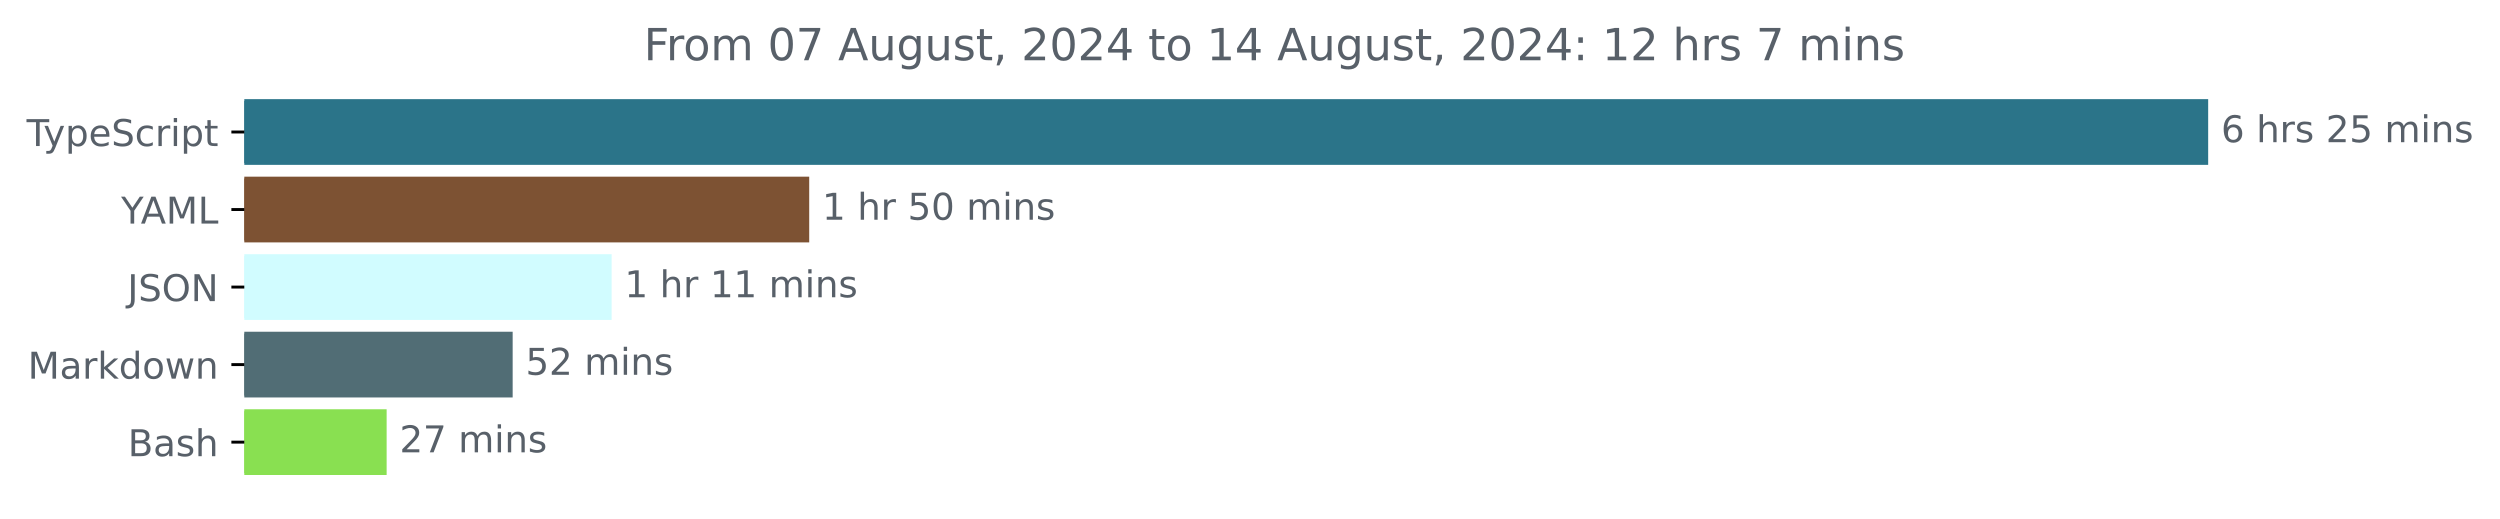
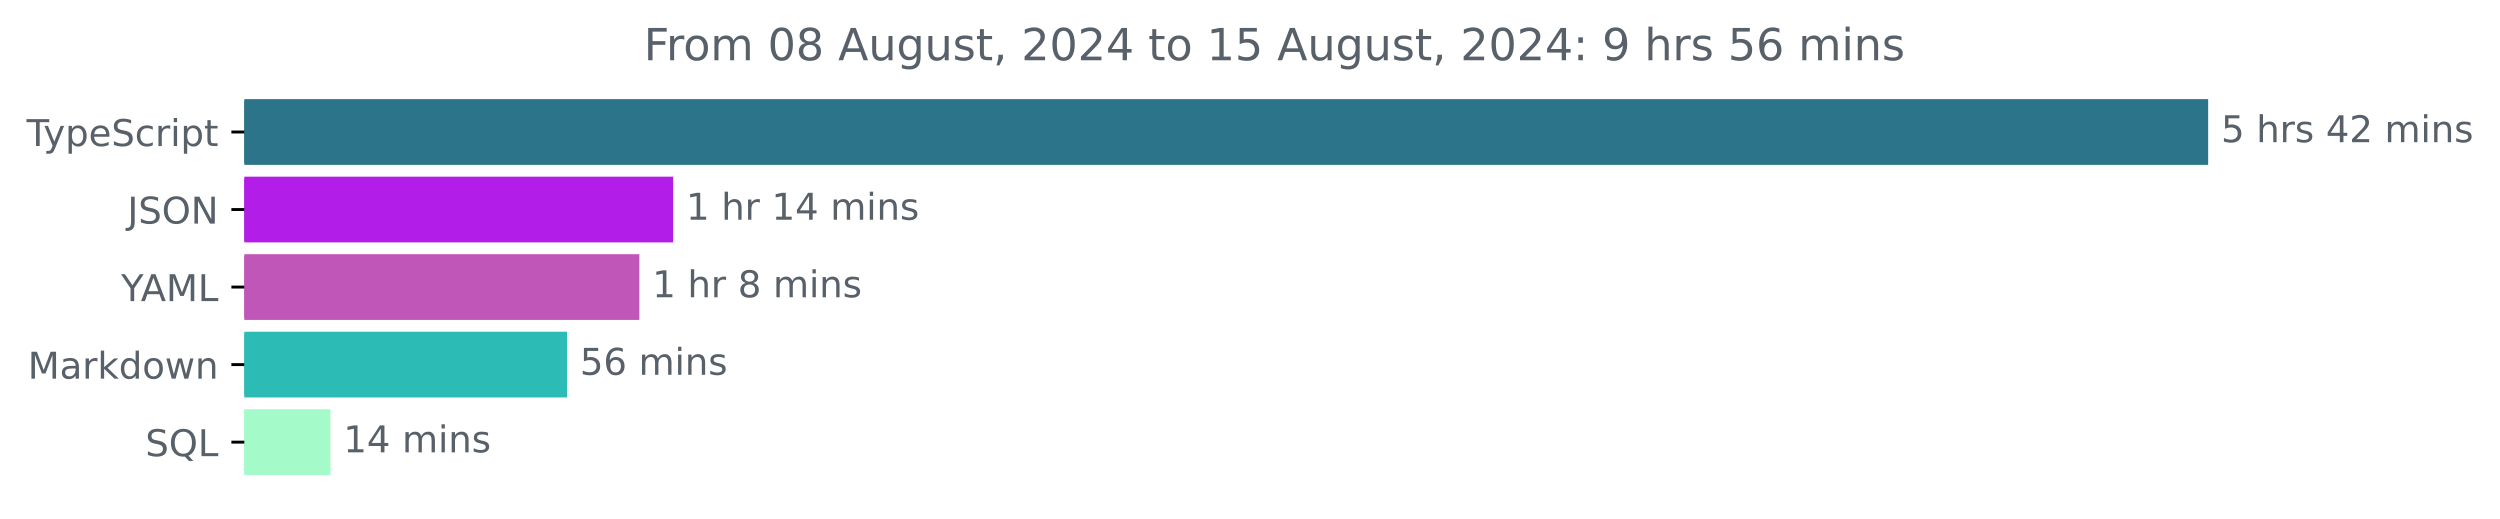
<svg xmlns="http://www.w3.org/2000/svg" xmlns:xlink="http://www.w3.org/1999/xlink" width="677.144pt" height="140.398pt" viewBox="0 0 677.144 140.398" version="1.1">
  <defs>
    <style type="text/css">*{stroke-linejoin: round; stroke-linecap: butt}</style>
  </defs>
  <g id="figure_1">
    <g id="patch_1">
      <path d="M -0 140.398  L 677.144 140.398  L 677.144 0  L -0 0  L -0 140.398  z " style="fill: none" />
    </g>
    <g id="axes_1">
      <g id="patch_2">
-         <path d="M 66.17 27.358  L 597.599 27.358  L 597.599 44.158  L 66.17 44.158  z " clip-path="url(#p8f0b826358)" style="fill: #2b7489; stroke: #2b7489; stroke-linejoin: miter" />
+         <path d="M 66.17 27.358  L 597.599 27.358  L 597.599 44.158  L 66.17 44.158  z " clip-path="url(#p8d77bbfdd0)" style="fill: #2b7489; stroke: #2b7489; stroke-linejoin: miter" />
      </g>
      <g id="patch_3">
-         <path d="M 66.17 48.358  L 218.681 48.358  L 218.681 65.158  L 66.17 65.158  z " clip-path="url(#p8f0b826358)" style="fill: #7d5233; stroke: #7d5233; stroke-linejoin: miter" />
+         <path d="M 66.17 48.358  L 181.831 48.358  L 181.831 65.158  L 66.17 65.158  z " clip-path="url(#p8d77bbfdd0)" style="fill: #b21ee7; stroke: #b21ee7; stroke-linejoin: miter" />
      </g>
      <g id="patch_4">
-         <path d="M 66.17 69.358  L 165.167 69.358  L 165.167 86.158  L 66.17 86.158  z " clip-path="url(#p8f0b826358)" style="fill: #d1fcff; stroke: #d1fcff; stroke-linejoin: miter" />
+         <path d="M 66.17 69.358  L 172.678 69.358  L 172.678 86.158  L 66.17 86.158  z " clip-path="url(#p8d77bbfdd0)" style="fill: #c156b9; stroke: #c156b9; stroke-linejoin: miter" />
      </g>
      <g id="patch_5">
-         <path d="M 66.17 90.358  L 138.359 90.358  L 138.359 107.158  L 66.17 107.158  z " clip-path="url(#p8f0b826358)" style="fill: #516d75; stroke: #516d75; stroke-linejoin: miter" />
+         <path d="M 66.17 90.358  L 153.078 90.358  L 153.078 107.158  L 66.17 107.158  z " clip-path="url(#p8d77bbfdd0)" style="fill: #2cbcb5; stroke: #2cbcb5; stroke-linejoin: miter" />
      </g>
      <g id="patch_6">
-         <path d="M 66.17 111.358  L 104.223 111.358  L 104.223 128.158  L 66.17 128.158  z " clip-path="url(#p8f0b826358)" style="fill: #89e051; stroke: #89e051; stroke-linejoin: miter" />
+         <path d="M 66.17 111.358  L 89.007 111.358  L 89.007 128.158  L 66.17 128.158  z " clip-path="url(#p8d77bbfdd0)" style="fill: #a4fac8; stroke: #a4fac8; stroke-linejoin: miter" />
      </g>
      <g id="matplotlib.axis_1" />
      <g id="matplotlib.axis_2">
        <g id="ytick_1">
          <g id="line2d_1">
            <defs>
-               <path id="m8033393949" d="M 0 0  L -3.5 0  " style="stroke: #000000; stroke-width: 0.8" />
+               <path id="mb553bff487" d="M 0 0  L -3.5 0  " style="stroke: #000000; stroke-width: 0.8" />
            </defs>
            <g>
-               <use xlink:href="#m8033393949" x="66.17" y="35.758" style="stroke: #000000; stroke-width: 0.8" />
+               <use xlink:href="#mb553bff487" x="66.17" y="35.758" style="stroke: #000000; stroke-width: 0.8" />
            </g>
          </g>
          <g id="text_1">
            <g style="fill: #586069" transform="translate(7.2 39.55734) scale(0.1 -0.1)">
              <defs>
                <path id="DejaVuSans-54" d="M -19 4666  L 3928 4666  L 3928 4134  L 2272 4134  L 2272 0  L 1638 0  L 1638 4134  L -19 4134  L -19 4666  z " transform="scale(0.015625)" />
                <path id="DejaVuSans-79" d="M 2059 -325  Q 1816 -950 1584 -1140  Q 1353 -1331 966 -1331  L 506 -1331  L 506 -850  L 844 -850  Q 1081 -850 1212 -737  Q 1344 -625 1503 -206  L 1606 56  L 191 3500  L 800 3500  L 1894 763  L 2988 3500  L 3597 3500  L 2059 -325  z " transform="scale(0.015625)" />
                <path id="DejaVuSans-70" d="M 1159 525  L 1159 -1331  L 581 -1331  L 581 3500  L 1159 3500  L 1159 2969  Q 1341 3281 1617 3432  Q 1894 3584 2278 3584  Q 2916 3584 3314 3078  Q 3713 2572 3713 1747  Q 3713 922 3314 415  Q 2916 -91 2278 -91  Q 1894 -91 1617 61  Q 1341 213 1159 525  z M 3116 1747  Q 3116 2381 2855 2742  Q 2594 3103 2138 3103  Q 1681 3103 1420 2742  Q 1159 2381 1159 1747  Q 1159 1113 1420 752  Q 1681 391 2138 391  Q 2594 391 2855 752  Q 3116 1113 3116 1747  z " transform="scale(0.015625)" />
                <path id="DejaVuSans-65" d="M 3597 1894  L 3597 1613  L 953 1613  Q 991 1019 1311 708  Q 1631 397 2203 397  Q 2534 397 2845 478  Q 3156 559 3463 722  L 3463 178  Q 3153 47 2828 -22  Q 2503 -91 2169 -91  Q 1331 -91 842 396  Q 353 884 353 1716  Q 353 2575 817 3079  Q 1281 3584 2069 3584  Q 2775 3584 3186 3129  Q 3597 2675 3597 1894  z M 3022 2063  Q 3016 2534 2758 2815  Q 2500 3097 2075 3097  Q 1594 3097 1305 2825  Q 1016 2553 972 2059  L 3022 2063  z " transform="scale(0.015625)" />
                <path id="DejaVuSans-53" d="M 3425 4513  L 3425 3897  Q 3066 4069 2747 4153  Q 2428 4238 2131 4238  Q 1616 4238 1336 4038  Q 1056 3838 1056 3469  Q 1056 3159 1242 3001  Q 1428 2844 1947 2747  L 2328 2669  Q 3034 2534 3370 2195  Q 3706 1856 3706 1288  Q 3706 609 3251 259  Q 2797 -91 1919 -91  Q 1588 -91 1214 -16  Q 841 59 441 206  L 441 856  Q 825 641 1194 531  Q 1563 422 1919 422  Q 2459 422 2753 634  Q 3047 847 3047 1241  Q 3047 1584 2836 1778  Q 2625 1972 2144 2069  L 1759 2144  Q 1053 2284 737 2584  Q 422 2884 422 3419  Q 422 4038 858 4394  Q 1294 4750 2059 4750  Q 2388 4750 2728 4690  Q 3069 4631 3425 4513  z " transform="scale(0.015625)" />
                <path id="DejaVuSans-63" d="M 3122 3366  L 3122 2828  Q 2878 2963 2633 3030  Q 2388 3097 2138 3097  Q 1578 3097 1268 2742  Q 959 2388 959 1747  Q 959 1106 1268 751  Q 1578 397 2138 397  Q 2388 397 2633 464  Q 2878 531 3122 666  L 3122 134  Q 2881 22 2623 -34  Q 2366 -91 2075 -91  Q 1284 -91 818 406  Q 353 903 353 1747  Q 353 2603 823 3093  Q 1294 3584 2113 3584  Q 2378 3584 2631 3529  Q 2884 3475 3122 3366  z " transform="scale(0.015625)" />
                <path id="DejaVuSans-72" d="M 2631 2963  Q 2534 3019 2420 3045  Q 2306 3072 2169 3072  Q 1681 3072 1420 2755  Q 1159 2438 1159 1844  L 1159 0  L 581 0  L 581 3500  L 1159 3500  L 1159 2956  Q 1341 3275 1631 3429  Q 1922 3584 2338 3584  Q 2397 3584 2469 3576  Q 2541 3569 2628 3553  L 2631 2963  z " transform="scale(0.015625)" />
                <path id="DejaVuSans-69" d="M 603 3500  L 1178 3500  L 1178 0  L 603 0  L 603 3500  z M 603 4863  L 1178 4863  L 1178 4134  L 603 4134  L 603 4863  z " transform="scale(0.015625)" />
                <path id="DejaVuSans-74" d="M 1172 4494  L 1172 3500  L 2356 3500  L 2356 3053  L 1172 3053  L 1172 1153  Q 1172 725 1289 603  Q 1406 481 1766 481  L 2356 481  L 2356 0  L 1766 0  Q 1100 0 847 248  Q 594 497 594 1153  L 594 3053  L 172 3053  L 172 3500  L 594 3500  L 594 4494  L 1172 4494  z " transform="scale(0.015625)" />
              </defs>
              <use xlink:href="#DejaVuSans-54" />
              <use xlink:href="#DejaVuSans-79" x="45.459" />
              <use xlink:href="#DejaVuSans-70" x="104.639" />
              <use xlink:href="#DejaVuSans-65" x="168.115" />
              <use xlink:href="#DejaVuSans-53" x="229.639" />
              <use xlink:href="#DejaVuSans-63" x="293.115" />
              <use xlink:href="#DejaVuSans-72" x="348.096" />
              <use xlink:href="#DejaVuSans-69" x="389.209" />
              <use xlink:href="#DejaVuSans-70" x="416.992" />
              <use xlink:href="#DejaVuSans-74" x="480.469" />
            </g>
          </g>
        </g>
        <g id="ytick_2">
          <g id="line2d_2">
            <g>
-               <use xlink:href="#m8033393949" x="66.17" y="56.758" style="stroke: #000000; stroke-width: 0.8" />
+               <use xlink:href="#mb553bff487" x="66.17" y="56.758" style="stroke: #000000; stroke-width: 0.8" />
            </g>
          </g>
          <g id="text_2">
-             <g style="fill: #586069" transform="translate(32.79688 60.55734) scale(0.1 -0.1)">
+             <g style="fill: #586069" transform="translate(34.51875 60.55734) scale(0.1 -0.1)">
+               <defs>
+                 <path id="DejaVuSans-4a" d="M 628 4666  L 1259 4666  L 1259 325  Q 1259 -519 939 -900  Q 619 -1281 -91 -1281  L -331 -1281  L -331 -750  L -134 -750  Q 284 -750 456 -515  Q 628 -281 628 325  L 628 4666  z " transform="scale(0.015625)" />
+                 <path id="DejaVuSans-4f" d="M 2522 4238  Q 1834 4238 1429 3725  Q 1025 3213 1025 2328  Q 1025 1447 1429 934  Q 1834 422 2522 422  Q 3209 422 3611 934  Q 4013 1447 4013 2328  Q 4013 3213 3611 3725  Q 3209 4238 2522 4238  z M 2522 4750  Q 3503 4750 4090 4092  Q 4678 3434 4678 2328  Q 4678 1225 4090 567  Q 3503 -91 2522 -91  Q 1538 -91 948 565  Q 359 1222 359 2328  Q 359 3434 948 4092  Q 1538 4750 2522 4750  z " transform="scale(0.015625)" />
+                 <path id="DejaVuSans-4e" d="M 628 4666  L 1478 4666  L 3547 763  L 3547 4666  L 4159 4666  L 4159 0  L 3309 0  L 1241 3903  L 1241 0  L 628 0  L 628 4666  z " transform="scale(0.015625)" />
+               </defs>
+               <use xlink:href="#DejaVuSans-4a" />
+               <use xlink:href="#DejaVuSans-53" x="29.492" />
+               <use xlink:href="#DejaVuSans-4f" x="92.969" />
+               <use xlink:href="#DejaVuSans-4e" x="171.68" />
+             </g>
+           </g>
+         </g>
+         <g id="ytick_3">
+           <g id="line2d_3">
+             <g>
+               <use xlink:href="#mb553bff487" x="66.17" y="77.758" style="stroke: #000000; stroke-width: 0.8" />
+             </g>
+           </g>
+           <g id="text_3">
+             <g style="fill: #586069" transform="translate(32.79688 81.55734) scale(0.1 -0.1)">
              <defs>
                <path id="DejaVuSans-59" d="M -13 4666  L 666 4666  L 1959 2747  L 3244 4666  L 3922 4666  L 2272 2222  L 2272 0  L 1638 0  L 1638 2222  L -13 4666  z " transform="scale(0.015625)" />
                <path id="DejaVuSans-41" d="M 2188 4044  L 1331 1722  L 3047 1722  L 2188 4044  z M 1831 4666  L 2547 4666  L 4325 0  L 3669 0  L 3244 1197  L 1141 1197  L 716 0  L 50 0  L 1831 4666  z " transform="scale(0.015625)" />
                <path id="DejaVuSans-4d" d="M 628 4666  L 1569 4666  L 2759 1491  L 3956 4666  L 4897 4666  L 4897 0  L 4281 0  L 4281 4097  L 3078 897  L 2444 897  L 1241 4097  L 1241 0  L 628 0  L 628 4666  z " transform="scale(0.015625)" />
                <path id="DejaVuSans-4c" d="M 628 4666  L 1259 4666  L 1259 531  L 3531 531  L 3531 0  L 628 0  L 628 4666  z " transform="scale(0.015625)" />
              </defs>
              <use xlink:href="#DejaVuSans-59" />
              <use xlink:href="#DejaVuSans-41" x="53.334" />
              <use xlink:href="#DejaVuSans-4d" x="121.742" />
              <use xlink:href="#DejaVuSans-4c" x="208.021" />
            </g>
          </g>
        </g>
-         <g id="ytick_3">
-           <g id="line2d_3">
-             <g>
-               <use xlink:href="#m8033393949" x="66.17" y="77.758" style="stroke: #000000; stroke-width: 0.8" />
-             </g>
-           </g>
-           <g id="text_3">
-             <g style="fill: #586069" transform="translate(34.51875 81.55734) scale(0.1 -0.1)">
-               <defs>
-                 <path id="DejaVuSans-4a" d="M 628 4666  L 1259 4666  L 1259 325  Q 1259 -519 939 -900  Q 619 -1281 -91 -1281  L -331 -1281  L -331 -750  L -134 -750  Q 284 -750 456 -515  Q 628 -281 628 325  L 628 4666  z " transform="scale(0.015625)" />
-                 <path id="DejaVuSans-4f" d="M 2522 4238  Q 1834 4238 1429 3725  Q 1025 3213 1025 2328  Q 1025 1447 1429 934  Q 1834 422 2522 422  Q 3209 422 3611 934  Q 4013 1447 4013 2328  Q 4013 3213 3611 3725  Q 3209 4238 2522 4238  z M 2522 4750  Q 3503 4750 4090 4092  Q 4678 3434 4678 2328  Q 4678 1225 4090 567  Q 3503 -91 2522 -91  Q 1538 -91 948 565  Q 359 1222 359 2328  Q 359 3434 948 4092  Q 1538 4750 2522 4750  z " transform="scale(0.015625)" />
-                 <path id="DejaVuSans-4e" d="M 628 4666  L 1478 4666  L 3547 763  L 3547 4666  L 4159 4666  L 4159 0  L 3309 0  L 1241 3903  L 1241 0  L 628 0  L 628 4666  z " transform="scale(0.015625)" />
-               </defs>
-               <use xlink:href="#DejaVuSans-4a" />
-               <use xlink:href="#DejaVuSans-53" x="29.492" />
-               <use xlink:href="#DejaVuSans-4f" x="92.969" />
-               <use xlink:href="#DejaVuSans-4e" x="171.68" />
-             </g>
-           </g>
-         </g>
        <g id="ytick_4">
          <g id="line2d_4">
            <g>
-               <use xlink:href="#m8033393949" x="66.17" y="98.758" style="stroke: #000000; stroke-width: 0.8" />
+               <use xlink:href="#mb553bff487" x="66.17" y="98.758" style="stroke: #000000; stroke-width: 0.8" />
            </g>
          </g>
          <g id="text_4">
            <g style="fill: #586069" transform="translate(7.529688 102.5573) scale(0.1 -0.1)">
              <defs>
                <path id="DejaVuSans-61" d="M 2194 1759  Q 1497 1759 1228 1600  Q 959 1441 959 1056  Q 959 750 1161 570  Q 1363 391 1709 391  Q 2188 391 2477 730  Q 2766 1069 2766 1631  L 2766 1759  L 2194 1759  z M 3341 1997  L 3341 0  L 2766 0  L 2766 531  Q 2569 213 2275 61  Q 1981 -91 1556 -91  Q 1019 -91 701 211  Q 384 513 384 1019  Q 384 1609 779 1909  Q 1175 2209 1959 2209  L 2766 2209  L 2766 2266  Q 2766 2663 2505 2880  Q 2244 3097 1772 3097  Q 1472 3097 1187 3025  Q 903 2953 641 2809  L 641 3341  Q 956 3463 1253 3523  Q 1550 3584 1831 3584  Q 2591 3584 2966 3190  Q 3341 2797 3341 1997  z " transform="scale(0.015625)" />
                <path id="DejaVuSans-6b" d="M 581 4863  L 1159 4863  L 1159 1991  L 2875 3500  L 3609 3500  L 1753 1863  L 3688 0  L 2938 0  L 1159 1709  L 1159 0  L 581 0  L 581 4863  z " transform="scale(0.015625)" />
                <path id="DejaVuSans-64" d="M 2906 2969  L 2906 4863  L 3481 4863  L 3481 0  L 2906 0  L 2906 525  Q 2725 213 2448 61  Q 2172 -91 1784 -91  Q 1150 -91 751 415  Q 353 922 353 1747  Q 353 2572 751 3078  Q 1150 3584 1784 3584  Q 2172 3584 2448 3432  Q 2725 3281 2906 2969  z M 947 1747  Q 947 1113 1208 752  Q 1469 391 1925 391  Q 2381 391 2643 752  Q 2906 1113 2906 1747  Q 2906 2381 2643 2742  Q 2381 3103 1925 3103  Q 1469 3103 1208 2742  Q 947 2381 947 1747  z " transform="scale(0.015625)" />
                <path id="DejaVuSans-6f" d="M 1959 3097  Q 1497 3097 1228 2736  Q 959 2375 959 1747  Q 959 1119 1226 758  Q 1494 397 1959 397  Q 2419 397 2687 759  Q 2956 1122 2956 1747  Q 2956 2369 2687 2733  Q 2419 3097 1959 3097  z M 1959 3584  Q 2709 3584 3137 3096  Q 3566 2609 3566 1747  Q 3566 888 3137 398  Q 2709 -91 1959 -91  Q 1206 -91 779 398  Q 353 888 353 1747  Q 353 2609 779 3096  Q 1206 3584 1959 3584  z " transform="scale(0.015625)" />
                <path id="DejaVuSans-77" d="M 269 3500  L 844 3500  L 1563 769  L 2278 3500  L 2956 3500  L 3675 769  L 4391 3500  L 4966 3500  L 4050 0  L 3372 0  L 2619 2869  L 1863 0  L 1184 0  L 269 3500  z " transform="scale(0.015625)" />
                <path id="DejaVuSans-6e" d="M 3513 2113  L 3513 0  L 2938 0  L 2938 2094  Q 2938 2591 2744 2837  Q 2550 3084 2163 3084  Q 1697 3084 1428 2787  Q 1159 2491 1159 1978  L 1159 0  L 581 0  L 581 3500  L 1159 3500  L 1159 2956  Q 1366 3272 1645 3428  Q 1925 3584 2291 3584  Q 2894 3584 3203 3211  Q 3513 2838 3513 2113  z " transform="scale(0.015625)" />
              </defs>
              <use xlink:href="#DejaVuSans-4d" />
              <use xlink:href="#DejaVuSans-61" x="86.279" />
              <use xlink:href="#DejaVuSans-72" x="147.559" />
              <use xlink:href="#DejaVuSans-6b" x="188.672" />
              <use xlink:href="#DejaVuSans-64" x="246.582" />
              <use xlink:href="#DejaVuSans-6f" x="310.059" />
              <use xlink:href="#DejaVuSans-77" x="371.24" />
              <use xlink:href="#DejaVuSans-6e" x="453.027" />
            </g>
          </g>
        </g>
        <g id="ytick_5">
          <g id="line2d_5">
            <g>
-               <use xlink:href="#m8033393949" x="66.17" y="119.758" style="stroke: #000000; stroke-width: 0.8" />
+               <use xlink:href="#mb553bff487" x="66.17" y="119.758" style="stroke: #000000; stroke-width: 0.8" />
            </g>
          </g>
          <g id="text_5">
-             <g style="fill: #586069" transform="translate(34.63437 123.5573) scale(0.1 -0.1)">
-               <defs>
-                 <path id="DejaVuSans-42" d="M 1259 2228  L 1259 519  L 2272 519  Q 2781 519 3026 730  Q 3272 941 3272 1375  Q 3272 1813 3026 2020  Q 2781 2228 2272 2228  L 1259 2228  z M 1259 4147  L 1259 2741  L 2194 2741  Q 2656 2741 2882 2914  Q 3109 3088 3109 3444  Q 3109 3797 2882 3972  Q 2656 4147 2194 4147  L 1259 4147  z M 628 4666  L 2241 4666  Q 2963 4666 3353 4366  Q 3744 4066 3744 3513  Q 3744 3084 3544 2831  Q 3344 2578 2956 2516  Q 3422 2416 3680 2098  Q 3938 1781 3938 1306  Q 3938 681 3513 340  Q 3088 0 2303 0  L 628 0  L 628 4666  z " transform="scale(0.015625)" />
-                 <path id="DejaVuSans-73" d="M 2834 3397  L 2834 2853  Q 2591 2978 2328 3040  Q 2066 3103 1784 3103  Q 1356 3103 1142 2972  Q 928 2841 928 2578  Q 928 2378 1081 2264  Q 1234 2150 1697 2047  L 1894 2003  Q 2506 1872 2764 1633  Q 3022 1394 3022 966  Q 3022 478 2636 193  Q 2250 -91 1575 -91  Q 1294 -91 989 -36  Q 684 19 347 128  L 347 722  Q 666 556 975 473  Q 1284 391 1588 391  Q 1994 391 2212 530  Q 2431 669 2431 922  Q 2431 1156 2273 1281  Q 2116 1406 1581 1522  L 1381 1569  Q 847 1681 609 1914  Q 372 2147 372 2553  Q 372 3047 722 3315  Q 1072 3584 1716 3584  Q 2034 3584 2315 3537  Q 2597 3491 2834 3397  z " transform="scale(0.015625)" />
-                 <path id="DejaVuSans-68" d="M 3513 2113  L 3513 0  L 2938 0  L 2938 2094  Q 2938 2591 2744 2837  Q 2550 3084 2163 3084  Q 1697 3084 1428 2787  Q 1159 2491 1159 1978  L 1159 0  L 581 0  L 581 4863  L 1159 4863  L 1159 2956  Q 1366 3272 1645 3428  Q 1925 3584 2291 3584  Q 2894 3584 3203 3211  Q 3513 2838 3513 2113  z " transform="scale(0.015625)" />
-               </defs>
-               <use xlink:href="#DejaVuSans-42" />
-               <use xlink:href="#DejaVuSans-61" x="68.604" />
-               <use xlink:href="#DejaVuSans-73" x="129.883" />
-               <use xlink:href="#DejaVuSans-68" x="181.982" />
+             <g style="fill: #586069" transform="translate(39.37812 123.5573) scale(0.1 -0.1)">
+               <defs>
+                 <path id="DejaVuSans-51" d="M 2522 4238  Q 1834 4238 1429 3725  Q 1025 3213 1025 2328  Q 1025 1447 1429 934  Q 1834 422 2522 422  Q 3209 422 3611 934  Q 4013 1447 4013 2328  Q 4013 3213 3611 3725  Q 3209 4238 2522 4238  z M 3406 84  L 4238 -825  L 3475 -825  L 2784 -78  Q 2681 -84 2626 -87  Q 2572 -91 2522 -91  Q 1538 -91 948 567  Q 359 1225 359 2328  Q 359 3434 948 4092  Q 1538 4750 2522 4750  Q 3503 4750 4090 4092  Q 4678 3434 4678 2328  Q 4678 1516 4351 937  Q 4025 359 3406 84  z " transform="scale(0.015625)" />
+               </defs>
+               <use xlink:href="#DejaVuSans-53" />
+               <use xlink:href="#DejaVuSans-51" x="63.477" />
+               <use xlink:href="#DejaVuSans-4c" x="142.188" />
            </g>
          </g>
        </g>
      </g>
      <g id="text_6">
        <g style="fill: #586069" transform="translate(601.5989 38.5175) scale(0.1 -0.1)">
          <defs>
-             <path id="DejaVuSans-36" d="M 2113 2584  Q 1688 2584 1439 2293  Q 1191 2003 1191 1497  Q 1191 994 1439 701  Q 1688 409 2113 409  Q 2538 409 2786 701  Q 3034 994 3034 1497  Q 3034 2003 2786 2293  Q 2538 2584 2113 2584  z M 3366 4563  L 3366 3988  Q 3128 4100 2886 4159  Q 2644 4219 2406 4219  Q 1781 4219 1451 3797  Q 1122 3375 1075 2522  Q 1259 2794 1537 2939  Q 1816 3084 2150 3084  Q 2853 3084 3261 2657  Q 3669 2231 3669 1497  Q 3669 778 3244 343  Q 2819 -91 2113 -91  Q 1303 -91 875 529  Q 447 1150 447 2328  Q 447 3434 972 4092  Q 1497 4750 2381 4750  Q 2619 4750 2861 4703  Q 3103 4656 3366 4563  z " transform="scale(0.015625)" />
+             <path id="DejaVuSans-35" d="M 691 4666  L 3169 4666  L 3169 4134  L 1269 4134  L 1269 2991  Q 1406 3038 1543 3061  Q 1681 3084 1819 3084  Q 2600 3084 3056 2656  Q 3513 2228 3513 1497  Q 3513 744 3044 326  Q 2575 -91 1722 -91  Q 1428 -91 1123 -41  Q 819 9 494 109  L 494 744  Q 775 591 1075 516  Q 1375 441 1709 441  Q 2250 441 2565 725  Q 2881 1009 2881 1497  Q 2881 1984 2565 2268  Q 2250 2553 1709 2553  Q 1456 2553 1204 2497  Q 953 2441 691 2322  L 691 4666  z " transform="scale(0.015625)" />
            <path id="DejaVuSans-20" transform="scale(0.015625)" />
+             <path id="DejaVuSans-68" d="M 3513 2113  L 3513 0  L 2938 0  L 2938 2094  Q 2938 2591 2744 2837  Q 2550 3084 2163 3084  Q 1697 3084 1428 2787  Q 1159 2491 1159 1978  L 1159 0  L 581 0  L 581 4863  L 1159 4863  L 1159 2956  Q 1366 3272 1645 3428  Q 1925 3584 2291 3584  Q 2894 3584 3203 3211  Q 3513 2838 3513 2113  z " transform="scale(0.015625)" />
+             <path id="DejaVuSans-73" d="M 2834 3397  L 2834 2853  Q 2591 2978 2328 3040  Q 2066 3103 1784 3103  Q 1356 3103 1142 2972  Q 928 2841 928 2578  Q 928 2378 1081 2264  Q 1234 2150 1697 2047  L 1894 2003  Q 2506 1872 2764 1633  Q 3022 1394 3022 966  Q 3022 478 2636 193  Q 2250 -91 1575 -91  Q 1294 -91 989 -36  Q 684 19 347 128  L 347 722  Q 666 556 975 473  Q 1284 391 1588 391  Q 1994 391 2212 530  Q 2431 669 2431 922  Q 2431 1156 2273 1281  Q 2116 1406 1581 1522  L 1381 1569  Q 847 1681 609 1914  Q 372 2147 372 2553  Q 372 3047 722 3315  Q 1072 3584 1716 3584  Q 2034 3584 2315 3537  Q 2597 3491 2834 3397  z " transform="scale(0.015625)" />
+             <path id="DejaVuSans-34" d="M 2419 4116  L 825 1625  L 2419 1625  L 2419 4116  z M 2253 4666  L 3047 4666  L 3047 1625  L 3713 1625  L 3713 1100  L 3047 1100  L 3047 0  L 2419 0  L 2419 1100  L 313 1100  L 313 1709  L 2253 4666  z " transform="scale(0.015625)" />
            <path id="DejaVuSans-32" d="M 1228 531  L 3431 531  L 3431 0  L 469 0  L 469 531  Q 828 903 1448 1529  Q 2069 2156 2228 2338  Q 2531 2678 2651 2914  Q 2772 3150 2772 3378  Q 2772 3750 2511 3984  Q 2250 4219 1831 4219  Q 1534 4219 1204 4116  Q 875 4013 500 3803  L 500 4441  Q 881 4594 1212 4672  Q 1544 4750 1819 4750  Q 2544 4750 2975 4387  Q 3406 4025 3406 3419  Q 3406 3131 3298 2873  Q 3191 2616 2906 2266  Q 2828 2175 2409 1742  Q 1991 1309 1228 531  z " transform="scale(0.015625)" />
-             <path id="DejaVuSans-35" d="M 691 4666  L 3169 4666  L 3169 4134  L 1269 4134  L 1269 2991  Q 1406 3038 1543 3061  Q 1681 3084 1819 3084  Q 2600 3084 3056 2656  Q 3513 2228 3513 1497  Q 3513 744 3044 326  Q 2575 -91 1722 -91  Q 1428 -91 1123 -41  Q 819 9 494 109  L 494 744  Q 775 591 1075 516  Q 1375 441 1709 441  Q 2250 441 2565 725  Q 2881 1009 2881 1497  Q 2881 1984 2565 2268  Q 2250 2553 1709 2553  Q 1456 2553 1204 2497  Q 953 2441 691 2322  L 691 4666  z " transform="scale(0.015625)" />
            <path id="DejaVuSans-6d" d="M 3328 2828  Q 3544 3216 3844 3400  Q 4144 3584 4550 3584  Q 5097 3584 5394 3201  Q 5691 2819 5691 2113  L 5691 0  L 5113 0  L 5113 2094  Q 5113 2597 4934 2840  Q 4756 3084 4391 3084  Q 3944 3084 3684 2787  Q 3425 2491 3425 1978  L 3425 0  L 2847 0  L 2847 2094  Q 2847 2600 2669 2842  Q 2491 3084 2119 3084  Q 1678 3084 1418 2786  Q 1159 2488 1159 1978  L 1159 0  L 581 0  L 581 3500  L 1159 3500  L 1159 2956  Q 1356 3278 1631 3431  Q 1906 3584 2284 3584  Q 2666 3584 2933 3390  Q 3200 3197 3328 2828  z " transform="scale(0.015625)" />
          </defs>
-           <use xlink:href="#DejaVuSans-36" />
+           <use xlink:href="#DejaVuSans-35" />
          <use xlink:href="#DejaVuSans-20" x="63.623" />
          <use xlink:href="#DejaVuSans-68" x="95.41" />
          <use xlink:href="#DejaVuSans-72" x="158.789" />
          <use xlink:href="#DejaVuSans-73" x="199.902" />
          <use xlink:href="#DejaVuSans-20" x="252.002" />
-           <use xlink:href="#DejaVuSans-32" x="283.789" />
-           <use xlink:href="#DejaVuSans-35" x="347.412" />
+           <use xlink:href="#DejaVuSans-34" x="283.789" />
+           <use xlink:href="#DejaVuSans-32" x="347.412" />
          <use xlink:href="#DejaVuSans-20" x="411.035" />
          <use xlink:href="#DejaVuSans-6d" x="442.822" />
          <use xlink:href="#DejaVuSans-69" x="540.234" />
          <use xlink:href="#DejaVuSans-6e" x="568.018" />
          <use xlink:href="#DejaVuSans-73" x="631.396" />
        </g>
      </g>
      <g id="text_7">
-         <g style="fill: #586069" transform="translate(222.6812 59.5175) scale(0.1 -0.1)">
+         <g style="fill: #586069" transform="translate(185.8309 59.5175) scale(0.1 -0.1)">
          <defs>
            <path id="DejaVuSans-31" d="M 794 531  L 1825 531  L 1825 4091  L 703 3866  L 703 4441  L 1819 4666  L 2450 4666  L 2450 531  L 3481 531  L 3481 0  L 794 0  L 794 531  z " transform="scale(0.015625)" />
-             <path id="DejaVuSans-30" d="M 2034 4250  Q 1547 4250 1301 3770  Q 1056 3291 1056 2328  Q 1056 1369 1301 889  Q 1547 409 2034 409  Q 2525 409 2770 889  Q 3016 1369 3016 2328  Q 3016 3291 2770 3770  Q 2525 4250 2034 4250  z M 2034 4750  Q 2819 4750 3233 4129  Q 3647 3509 3647 2328  Q 3647 1150 3233 529  Q 2819 -91 2034 -91  Q 1250 -91 836 529  Q 422 1150 422 2328  Q 422 3509 836 4129  Q 1250 4750 2034 4750  z " transform="scale(0.015625)" />
-           </defs>
-           <use xlink:href="#DejaVuSans-31" />
-           <use xlink:href="#DejaVuSans-20" x="63.623" />
-           <use xlink:href="#DejaVuSans-68" x="95.41" />
-           <use xlink:href="#DejaVuSans-72" x="158.789" />
-           <use xlink:href="#DejaVuSans-20" x="199.902" />
-           <use xlink:href="#DejaVuSans-35" x="231.689" />
-           <use xlink:href="#DejaVuSans-30" x="295.312" />
-           <use xlink:href="#DejaVuSans-20" x="358.936" />
-           <use xlink:href="#DejaVuSans-6d" x="390.723" />
-           <use xlink:href="#DejaVuSans-69" x="488.135" />
-           <use xlink:href="#DejaVuSans-6e" x="515.918" />
-           <use xlink:href="#DejaVuSans-73" x="579.297" />
-         </g>
-       </g>
-       <g id="text_8">
-         <g style="fill: #586069" transform="translate(169.1668 80.5175) scale(0.1 -0.1)">
+           </defs>
          <use xlink:href="#DejaVuSans-31" />
          <use xlink:href="#DejaVuSans-20" x="63.623" />
          <use xlink:href="#DejaVuSans-68" x="95.41" />
          <use xlink:href="#DejaVuSans-72" x="158.789" />
          <use xlink:href="#DejaVuSans-20" x="199.902" />
          <use xlink:href="#DejaVuSans-31" x="231.689" />
-           <use xlink:href="#DejaVuSans-31" x="295.312" />
+           <use xlink:href="#DejaVuSans-34" x="295.312" />
          <use xlink:href="#DejaVuSans-20" x="358.936" />
          <use xlink:href="#DejaVuSans-6d" x="390.723" />
          <use xlink:href="#DejaVuSans-69" x="488.135" />
          <use xlink:href="#DejaVuSans-6e" x="515.918" />
          <use xlink:href="#DejaVuSans-73" x="579.297" />
        </g>
      </g>
+       <g id="text_8">
+         <g style="fill: #586069" transform="translate(176.6779 80.5175) scale(0.1 -0.1)">
+           <defs>
+             <path id="DejaVuSans-38" d="M 2034 2216  Q 1584 2216 1326 1975  Q 1069 1734 1069 1313  Q 1069 891 1326 650  Q 1584 409 2034 409  Q 2484 409 2743 651  Q 3003 894 3003 1313  Q 3003 1734 2745 1975  Q 2488 2216 2034 2216  z M 1403 2484  Q 997 2584 770 2862  Q 544 3141 544 3541  Q 544 4100 942 4425  Q 1341 4750 2034 4750  Q 2731 4750 3128 4425  Q 3525 4100 3525 3541  Q 3525 3141 3298 2862  Q 3072 2584 2669 2484  Q 3125 2378 3379 2068  Q 3634 1759 3634 1313  Q 3634 634 3220 271  Q 2806 -91 2034 -91  Q 1263 -91 848 271  Q 434 634 434 1313  Q 434 1759 690 2068  Q 947 2378 1403 2484  z M 1172 3481  Q 1172 3119 1398 2916  Q 1625 2713 2034 2713  Q 2441 2713 2670 2916  Q 2900 3119 2900 3481  Q 2900 3844 2670 4047  Q 2441 4250 2034 4250  Q 1625 4250 1398 4047  Q 1172 3844 1172 3481  z " transform="scale(0.015625)" />
+           </defs>
+           <use xlink:href="#DejaVuSans-31" />
+           <use xlink:href="#DejaVuSans-20" x="63.623" />
+           <use xlink:href="#DejaVuSans-68" x="95.41" />
+           <use xlink:href="#DejaVuSans-72" x="158.789" />
+           <use xlink:href="#DejaVuSans-20" x="199.902" />
+           <use xlink:href="#DejaVuSans-38" x="231.689" />
+           <use xlink:href="#DejaVuSans-20" x="295.312" />
+           <use xlink:href="#DejaVuSans-6d" x="327.1" />
+           <use xlink:href="#DejaVuSans-69" x="424.512" />
+           <use xlink:href="#DejaVuSans-6e" x="452.295" />
+           <use xlink:href="#DejaVuSans-73" x="515.674" />
+         </g>
+       </g>
      <g id="text_9">
-         <g style="fill: #586069" transform="translate(142.3595 101.5175) scale(0.1 -0.1)">
+         <g style="fill: #586069" transform="translate(157.0776 101.5175) scale(0.1 -0.1)">
+           <defs>
+             <path id="DejaVuSans-36" d="M 2113 2584  Q 1688 2584 1439 2293  Q 1191 2003 1191 1497  Q 1191 994 1439 701  Q 1688 409 2113 409  Q 2538 409 2786 701  Q 3034 994 3034 1497  Q 3034 2003 2786 2293  Q 2538 2584 2113 2584  z M 3366 4563  L 3366 3988  Q 3128 4100 2886 4159  Q 2644 4219 2406 4219  Q 1781 4219 1451 3797  Q 1122 3375 1075 2522  Q 1259 2794 1537 2939  Q 1816 3084 2150 3084  Q 2853 3084 3261 2657  Q 3669 2231 3669 1497  Q 3669 778 3244 343  Q 2819 -91 2113 -91  Q 1303 -91 875 529  Q 447 1150 447 2328  Q 447 3434 972 4092  Q 1497 4750 2381 4750  Q 2619 4750 2861 4703  Q 3103 4656 3366 4563  z " transform="scale(0.015625)" />
+           </defs>
          <use xlink:href="#DejaVuSans-35" />
-           <use xlink:href="#DejaVuSans-32" x="63.623" />
+           <use xlink:href="#DejaVuSans-36" x="63.623" />
          <use xlink:href="#DejaVuSans-20" x="127.246" />
          <use xlink:href="#DejaVuSans-6d" x="159.033" />
          <use xlink:href="#DejaVuSans-69" x="256.445" />
          <use xlink:href="#DejaVuSans-6e" x="284.229" />
          <use xlink:href="#DejaVuSans-73" x="347.607" />
        </g>
      </g>
      <g id="text_10">
-         <g style="fill: #586069" transform="translate(108.2227 122.5175) scale(0.1 -0.1)">
-           <defs>
-             <path id="DejaVuSans-37" d="M 525 4666  L 3525 4666  L 3525 4397  L 1831 0  L 1172 0  L 2766 4134  L 525 4134  L 525 4666  z " transform="scale(0.015625)" />
-           </defs>
-           <use xlink:href="#DejaVuSans-32" />
-           <use xlink:href="#DejaVuSans-37" x="63.623" />
+         <g style="fill: #586069" transform="translate(93.00658 122.5175) scale(0.1 -0.1)">
+           <use xlink:href="#DejaVuSans-31" />
+           <use xlink:href="#DejaVuSans-34" x="63.623" />
          <use xlink:href="#DejaVuSans-20" x="127.246" />
          <use xlink:href="#DejaVuSans-6d" x="159.033" />
          <use xlink:href="#DejaVuSans-69" x="256.445" />
          <use xlink:href="#DejaVuSans-6e" x="284.229" />
          <use xlink:href="#DejaVuSans-73" x="347.607" />
        </g>
      </g>
      <g id="text_11">
        <g style="fill: #586069" transform="translate(174.3841 16.31812) scale(0.12 -0.12)">
          <defs>
            <path id="DejaVuSans-46" d="M 628 4666  L 3309 4666  L 3309 4134  L 1259 4134  L 1259 2759  L 3109 2759  L 3109 2228  L 1259 2228  L 1259 0  L 628 0  L 628 4666  z " transform="scale(0.015625)" />
+             <path id="DejaVuSans-30" d="M 2034 4250  Q 1547 4250 1301 3770  Q 1056 3291 1056 2328  Q 1056 1369 1301 889  Q 1547 409 2034 409  Q 2525 409 2770 889  Q 3016 1369 3016 2328  Q 3016 3291 2770 3770  Q 2525 4250 2034 4250  z M 2034 4750  Q 2819 4750 3233 4129  Q 3647 3509 3647 2328  Q 3647 1150 3233 529  Q 2819 -91 2034 -91  Q 1250 -91 836 529  Q 422 1150 422 2328  Q 422 3509 836 4129  Q 1250 4750 2034 4750  z " transform="scale(0.015625)" />
            <path id="DejaVuSans-75" d="M 544 1381  L 544 3500  L 1119 3500  L 1119 1403  Q 1119 906 1312 657  Q 1506 409 1894 409  Q 2359 409 2629 706  Q 2900 1003 2900 1516  L 2900 3500  L 3475 3500  L 3475 0  L 2900 0  L 2900 538  Q 2691 219 2414 64  Q 2138 -91 1772 -91  Q 1169 -91 856 284  Q 544 659 544 1381  z M 1991 3584  L 1991 3584  z " transform="scale(0.015625)" />
            <path id="DejaVuSans-67" d="M 2906 1791  Q 2906 2416 2648 2759  Q 2391 3103 1925 3103  Q 1463 3103 1205 2759  Q 947 2416 947 1791  Q 947 1169 1205 825  Q 1463 481 1925 481  Q 2391 481 2648 825  Q 2906 1169 2906 1791  z M 3481 434  Q 3481 -459 3084 -895  Q 2688 -1331 1869 -1331  Q 1566 -1331 1297 -1286  Q 1028 -1241 775 -1147  L 775 -588  Q 1028 -725 1275 -790  Q 1522 -856 1778 -856  Q 2344 -856 2625 -561  Q 2906 -266 2906 331  L 2906 616  Q 2728 306 2450 153  Q 2172 0 1784 0  Q 1141 0 747 490  Q 353 981 353 1791  Q 353 2603 747 3093  Q 1141 3584 1784 3584  Q 2172 3584 2450 3431  Q 2728 3278 2906 2969  L 2906 3500  L 3481 3500  L 3481 434  z " transform="scale(0.015625)" />
            <path id="DejaVuSans-2c" d="M 750 794  L 1409 794  L 1409 256  L 897 -744  L 494 -744  L 750 256  L 750 794  z " transform="scale(0.015625)" />
-             <path id="DejaVuSans-34" d="M 2419 4116  L 825 1625  L 2419 1625  L 2419 4116  z M 2253 4666  L 3047 4666  L 3047 1625  L 3713 1625  L 3713 1100  L 3047 1100  L 3047 0  L 2419 0  L 2419 1100  L 313 1100  L 313 1709  L 2253 4666  z " transform="scale(0.015625)" />
            <path id="DejaVuSans-3a" d="M 750 794  L 1409 794  L 1409 0  L 750 0  L 750 794  z M 750 3309  L 1409 3309  L 1409 2516  L 750 2516  L 750 3309  z " transform="scale(0.015625)" />
+             <path id="DejaVuSans-39" d="M 703 97  L 703 672  Q 941 559 1184 500  Q 1428 441 1663 441  Q 2288 441 2617 861  Q 2947 1281 2994 2138  Q 2813 1869 2534 1725  Q 2256 1581 1919 1581  Q 1219 1581 811 2004  Q 403 2428 403 3163  Q 403 3881 828 4315  Q 1253 4750 1959 4750  Q 2769 4750 3195 4129  Q 3622 3509 3622 2328  Q 3622 1225 3098 567  Q 2575 -91 1691 -91  Q 1453 -91 1209 -44  Q 966 3 703 97  z M 1959 2075  Q 2384 2075 2632 2365  Q 2881 2656 2881 3163  Q 2881 3666 2632 3958  Q 2384 4250 1959 4250  Q 1534 4250 1286 3958  Q 1038 3666 1038 3163  Q 1038 2656 1286 2365  Q 1534 2075 1959 2075  z " transform="scale(0.015625)" />
          </defs>
          <use xlink:href="#DejaVuSans-46" />
          <use xlink:href="#DejaVuSans-72" x="50.27" />
          <use xlink:href="#DejaVuSans-6f" x="89.133" />
          <use xlink:href="#DejaVuSans-6d" x="150.314" />
          <use xlink:href="#DejaVuSans-20" x="247.727" />
          <use xlink:href="#DejaVuSans-30" x="279.514" />
-           <use xlink:href="#DejaVuSans-37" x="343.137" />
+           <use xlink:href="#DejaVuSans-38" x="343.137" />
          <use xlink:href="#DejaVuSans-20" x="406.76" />
          <use xlink:href="#DejaVuSans-41" x="438.547" />
          <use xlink:href="#DejaVuSans-75" x="506.955" />
          <use xlink:href="#DejaVuSans-67" x="570.334" />
          <use xlink:href="#DejaVuSans-75" x="633.811" />
          <use xlink:href="#DejaVuSans-73" x="697.189" />
          <use xlink:href="#DejaVuSans-74" x="749.289" />
          <use xlink:href="#DejaVuSans-2c" x="788.498" />
          <use xlink:href="#DejaVuSans-20" x="820.285" />
          <use xlink:href="#DejaVuSans-32" x="852.072" />
          <use xlink:href="#DejaVuSans-30" x="915.695" />
          <use xlink:href="#DejaVuSans-32" x="979.318" />
          <use xlink:href="#DejaVuSans-34" x="1042.941" />
          <use xlink:href="#DejaVuSans-20" x="1106.564" />
          <use xlink:href="#DejaVuSans-74" x="1138.352" />
          <use xlink:href="#DejaVuSans-6f" x="1177.561" />
          <use xlink:href="#DejaVuSans-20" x="1238.742" />
          <use xlink:href="#DejaVuSans-31" x="1270.529" />
-           <use xlink:href="#DejaVuSans-34" x="1334.152" />
+           <use xlink:href="#DejaVuSans-35" x="1334.152" />
          <use xlink:href="#DejaVuSans-20" x="1397.775" />
          <use xlink:href="#DejaVuSans-41" x="1429.562" />
          <use xlink:href="#DejaVuSans-75" x="1497.971" />
          <use xlink:href="#DejaVuSans-67" x="1561.35" />
          <use xlink:href="#DejaVuSans-75" x="1624.826" />
          <use xlink:href="#DejaVuSans-73" x="1688.205" />
          <use xlink:href="#DejaVuSans-74" x="1740.305" />
          <use xlink:href="#DejaVuSans-2c" x="1779.514" />
          <use xlink:href="#DejaVuSans-20" x="1811.301" />
          <use xlink:href="#DejaVuSans-32" x="1843.088" />
          <use xlink:href="#DejaVuSans-30" x="1906.711" />
          <use xlink:href="#DejaVuSans-32" x="1970.334" />
          <use xlink:href="#DejaVuSans-34" x="2033.957" />
          <use xlink:href="#DejaVuSans-3a" x="2097.58" />
          <use xlink:href="#DejaVuSans-20" x="2131.271" />
-           <use xlink:href="#DejaVuSans-31" x="2163.059" />
-           <use xlink:href="#DejaVuSans-32" x="2226.682" />
-           <use xlink:href="#DejaVuSans-20" x="2290.305" />
-           <use xlink:href="#DejaVuSans-68" x="2322.092" />
-           <use xlink:href="#DejaVuSans-72" x="2385.471" />
-           <use xlink:href="#DejaVuSans-73" x="2426.584" />
-           <use xlink:href="#DejaVuSans-20" x="2478.684" />
-           <use xlink:href="#DejaVuSans-37" x="2510.471" />
+           <use xlink:href="#DejaVuSans-39" x="2163.059" />
+           <use xlink:href="#DejaVuSans-20" x="2226.682" />
+           <use xlink:href="#DejaVuSans-68" x="2258.469" />
+           <use xlink:href="#DejaVuSans-72" x="2321.848" />
+           <use xlink:href="#DejaVuSans-73" x="2362.961" />
+           <use xlink:href="#DejaVuSans-20" x="2415.061" />
+           <use xlink:href="#DejaVuSans-35" x="2446.848" />
+           <use xlink:href="#DejaVuSans-36" x="2510.471" />
          <use xlink:href="#DejaVuSans-20" x="2574.094" />
          <use xlink:href="#DejaVuSans-6d" x="2605.881" />
          <use xlink:href="#DejaVuSans-69" x="2703.293" />
          <use xlink:href="#DejaVuSans-6e" x="2731.076" />
          <use xlink:href="#DejaVuSans-73" x="2794.455" />
        </g>
      </g>
    </g>
  </g>
  <defs>
-     <clipPath id="p8f0b826358">
+     <clipPath id="p8d77bbfdd0">
      <rect x="66.17" y="22.318" width="558" height="110.88" />
    </clipPath>
  </defs>
</svg>
